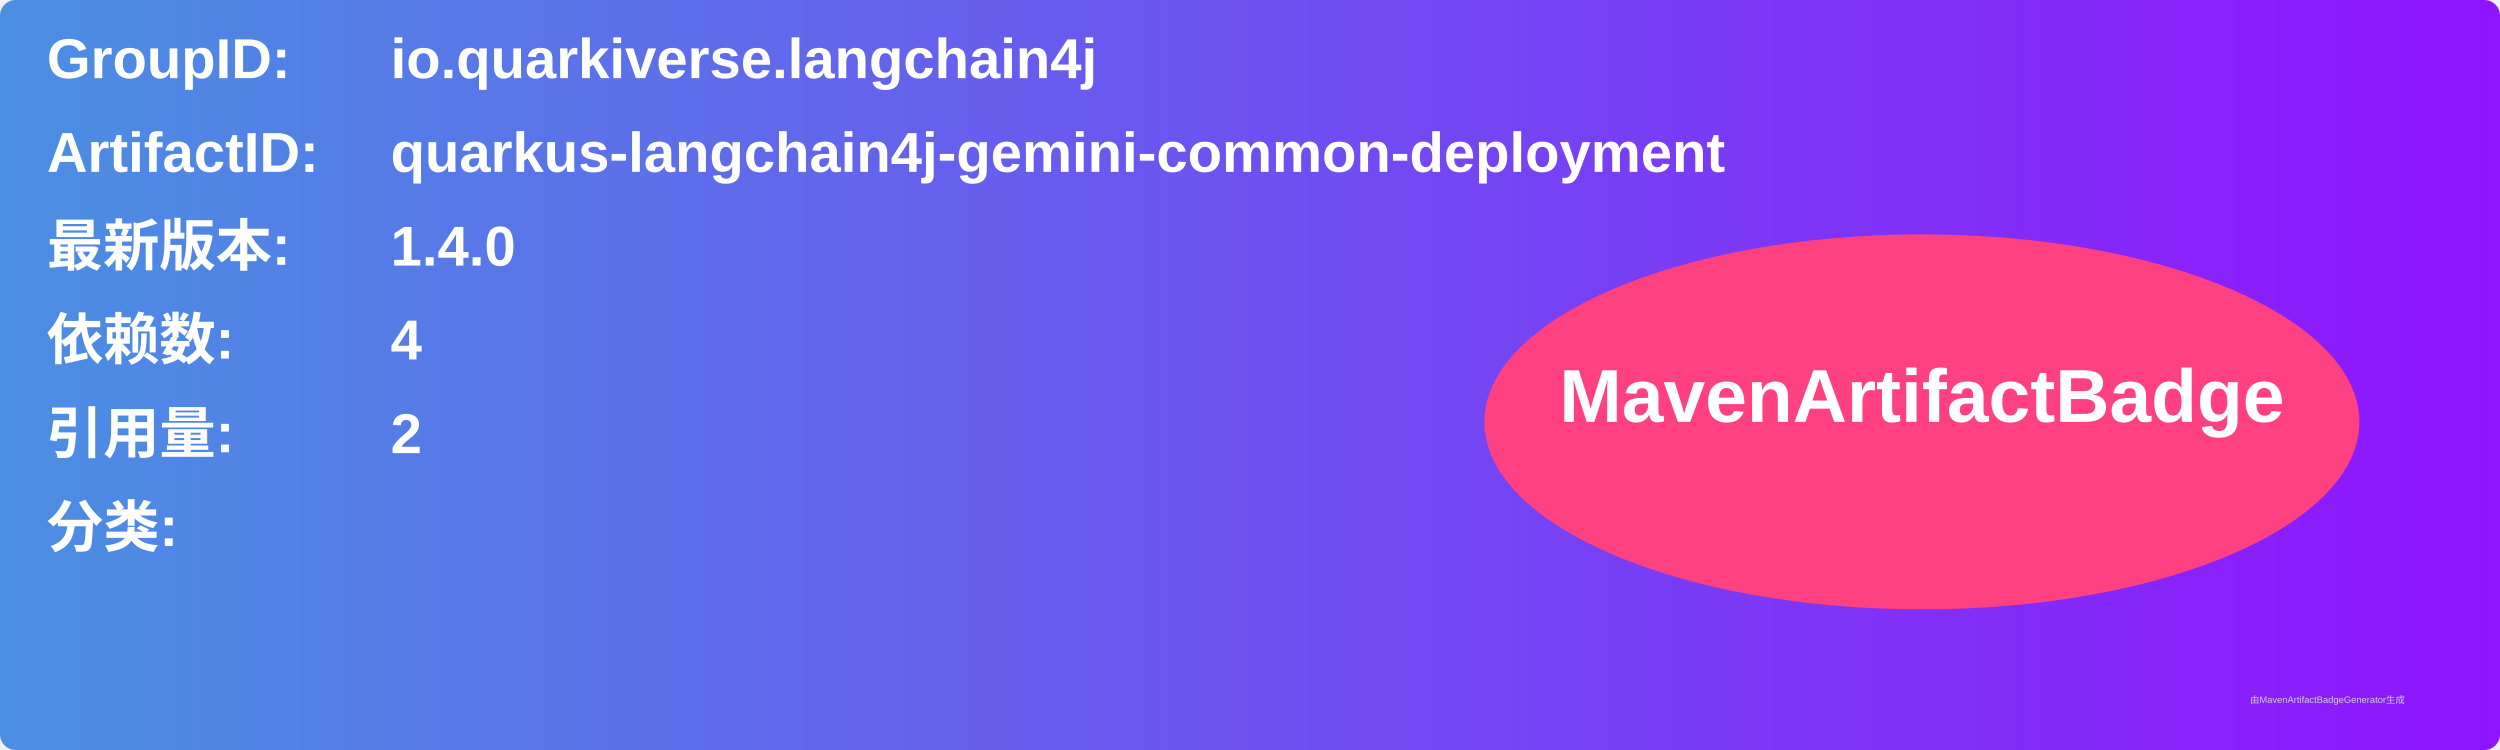
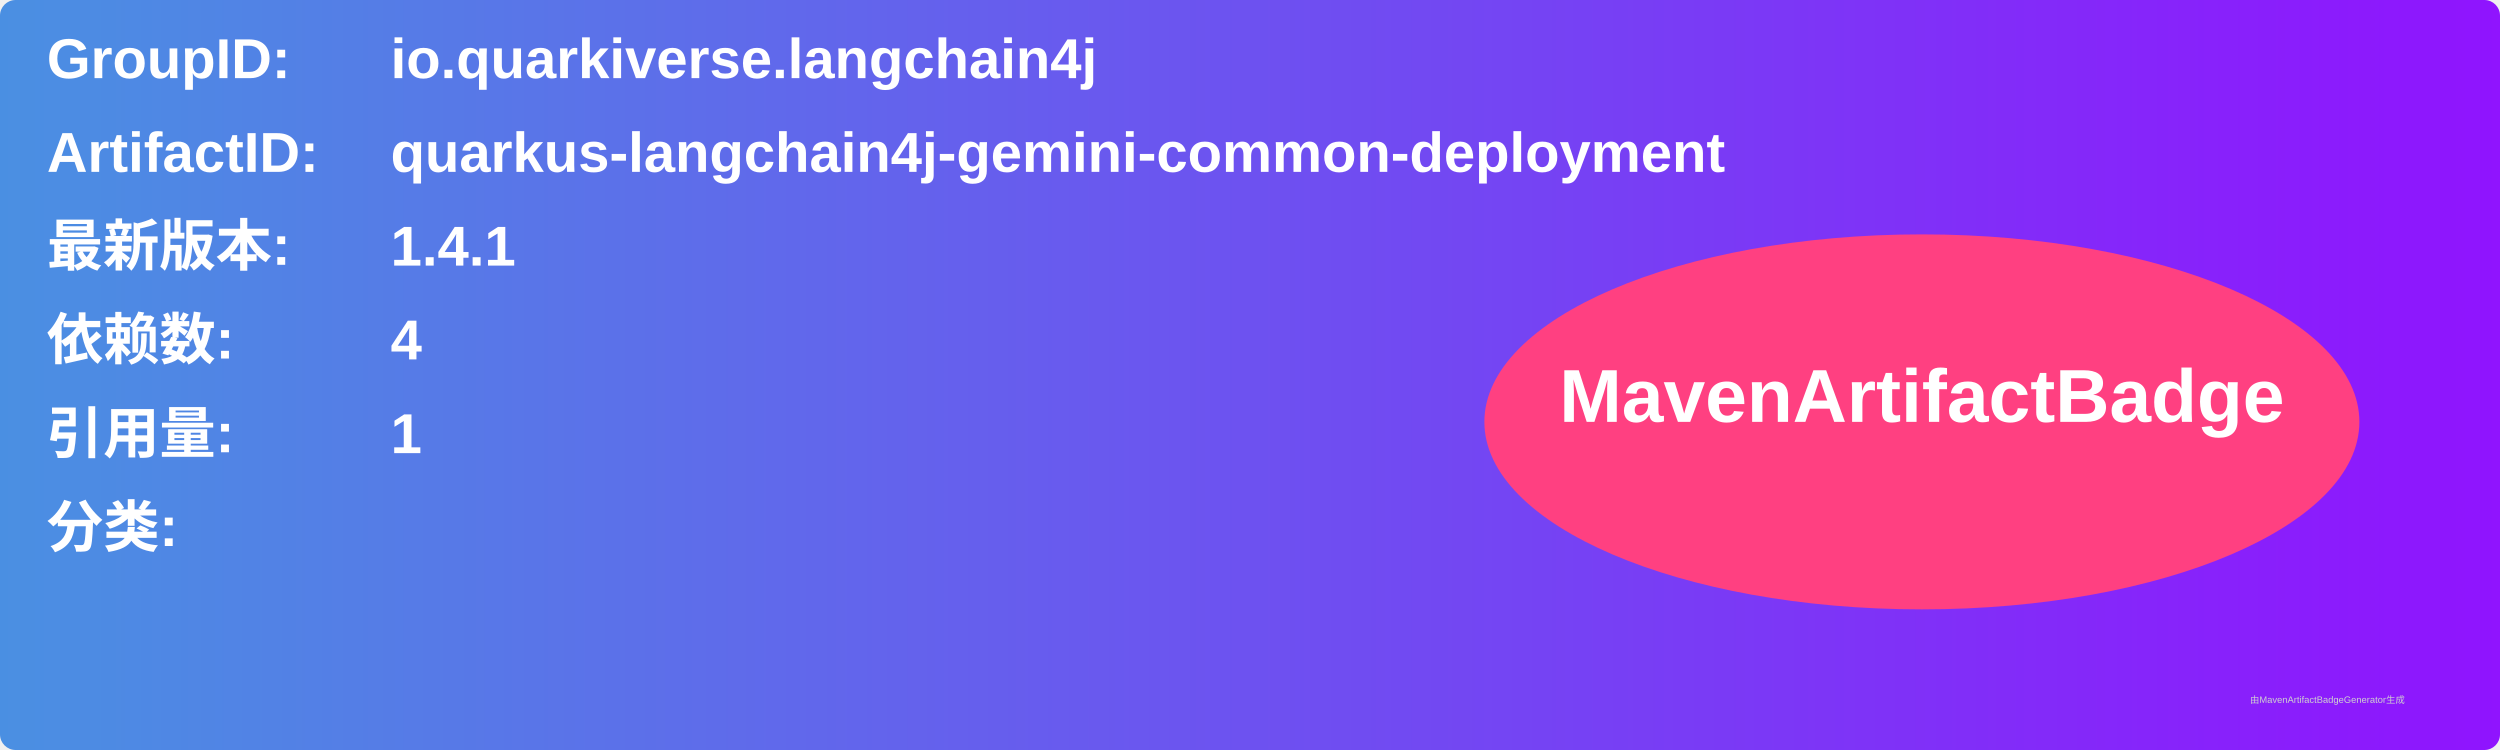
<svg xmlns="http://www.w3.org/2000/svg" width="800" height="240" viewBox="0 0 800 240">
  <linearGradient id="grad" x1="0%" y1="0%" x2="100%" y2="0%">
    <stop offset="0%" stop-color="#4a90e2" />
    <stop offset="100%" stop-color="#9013fe" />
  </linearGradient>
  <rect width="100%" height="100%" rx="5" ry="5" fill="url(#grad)" />
  <g transform="translate(15, 15)">
    <text x="0" y="10" font-family="Arial" font-size="18" fill="white" font-weight="bold" width="260">GroupID:</text>
    <text x="110" y="10" font-family="Arial" font-size="18" fill="white" font-weight="bold" width="460">io.quarkiverse.langchain4j</text>
    <text x="0" y="40" font-family="Arial" font-size="18" fill="white" font-weight="bold" width="260">ArtifactID:</text>
    <text x="110" y="40" font-family="Arial" font-size="18" fill="white" font-weight="bold" width="460">quarkus-langchain4j-gemini-common-deployment</text>
    <text x="0" y="70" font-family="Arial" font-size="18" fill="white" font-weight="bold">最新版本:</text>
    <text x="110" y="70" font-family="Arial" font-size="18" fill="white" font-weight="bold">
-       <tspan font-weight="bold">1.4.0</tspan>
+       <tspan font-weight="bold">1.4.1</tspan>
    </text>
    <text x="0" y="100" font-family="Arial" font-size="18" fill="white" font-weight="bold">依赖数: </text>
    <text x="110" y="100" font-family="Arial" font-size="18" fill="white">
      <tspan font-weight="bold">4</tspan>
    </text>
    <text x="0" y="130" font-family="Arial" font-size="18" fill="white" font-weight="bold">引用量: </text>
    <text x="110" y="130" font-family="Arial" font-size="18" fill="white">
-       <tspan font-weight="bold">2</tspan>
+       <tspan font-weight="bold">1</tspan>
    </text>
    <text x="0" y="160" font-family="Arial" font-size="18" fill="white" font-weight="bold">分类:</text>
    <text x="10" y="190" font-family="Arial" font-size="10" fill="white">
      <tspan font-weight="bold" />
    </text>
    <ellipse cx="600" cy="120" rx="140" ry="60" fill="#ff4081" />
    <text x="600" y="120" text-anchor="middle" font-family="Arial" font-size="24" fill="white" font-weight="bold">MavenArtifactBadge</text>
  </g>
  <text x="720" y="225" font-family="Arial" font-size="3" fill="#d0d0d0">由MavenArtifactBadgeGenerator生成</text>
</svg>
